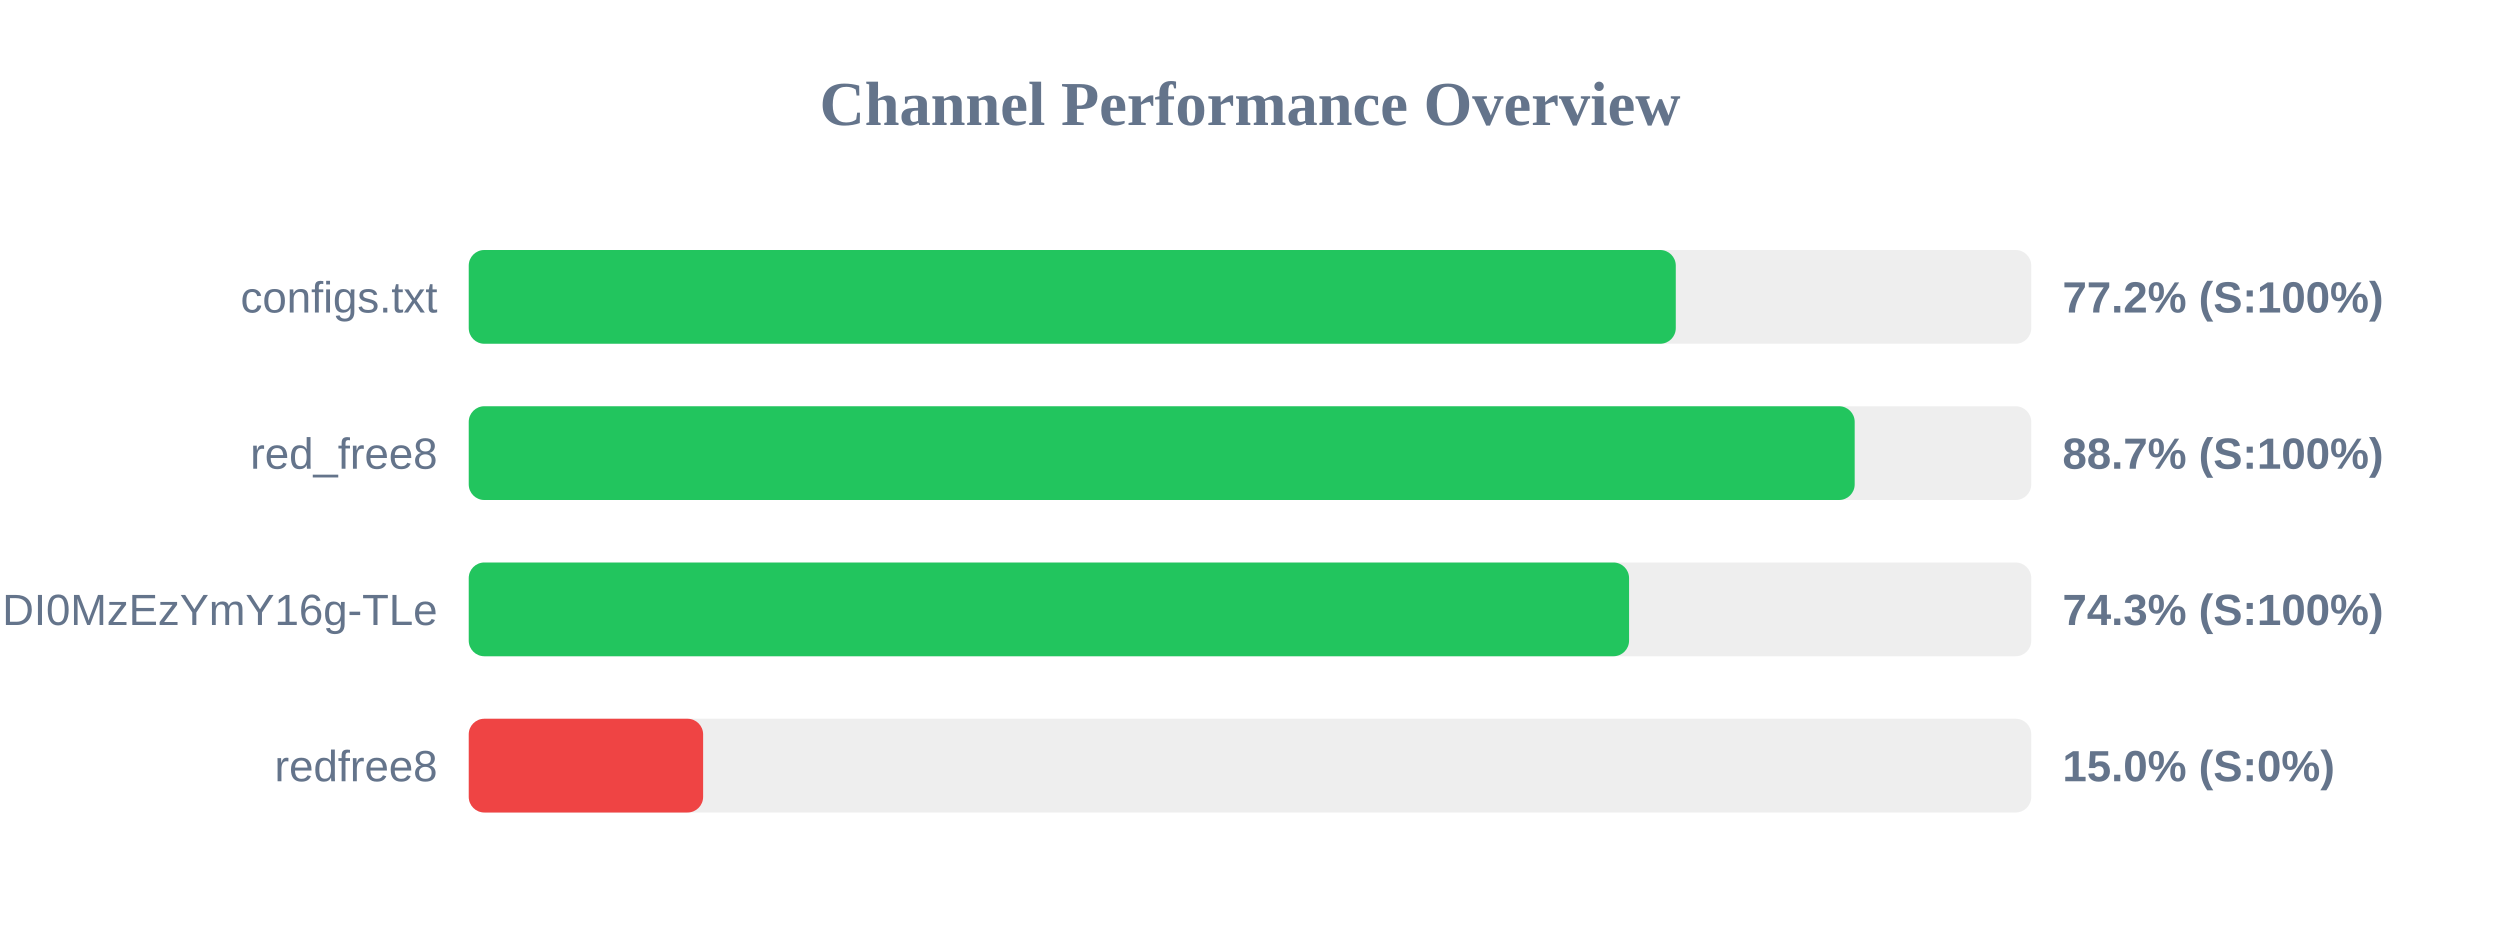
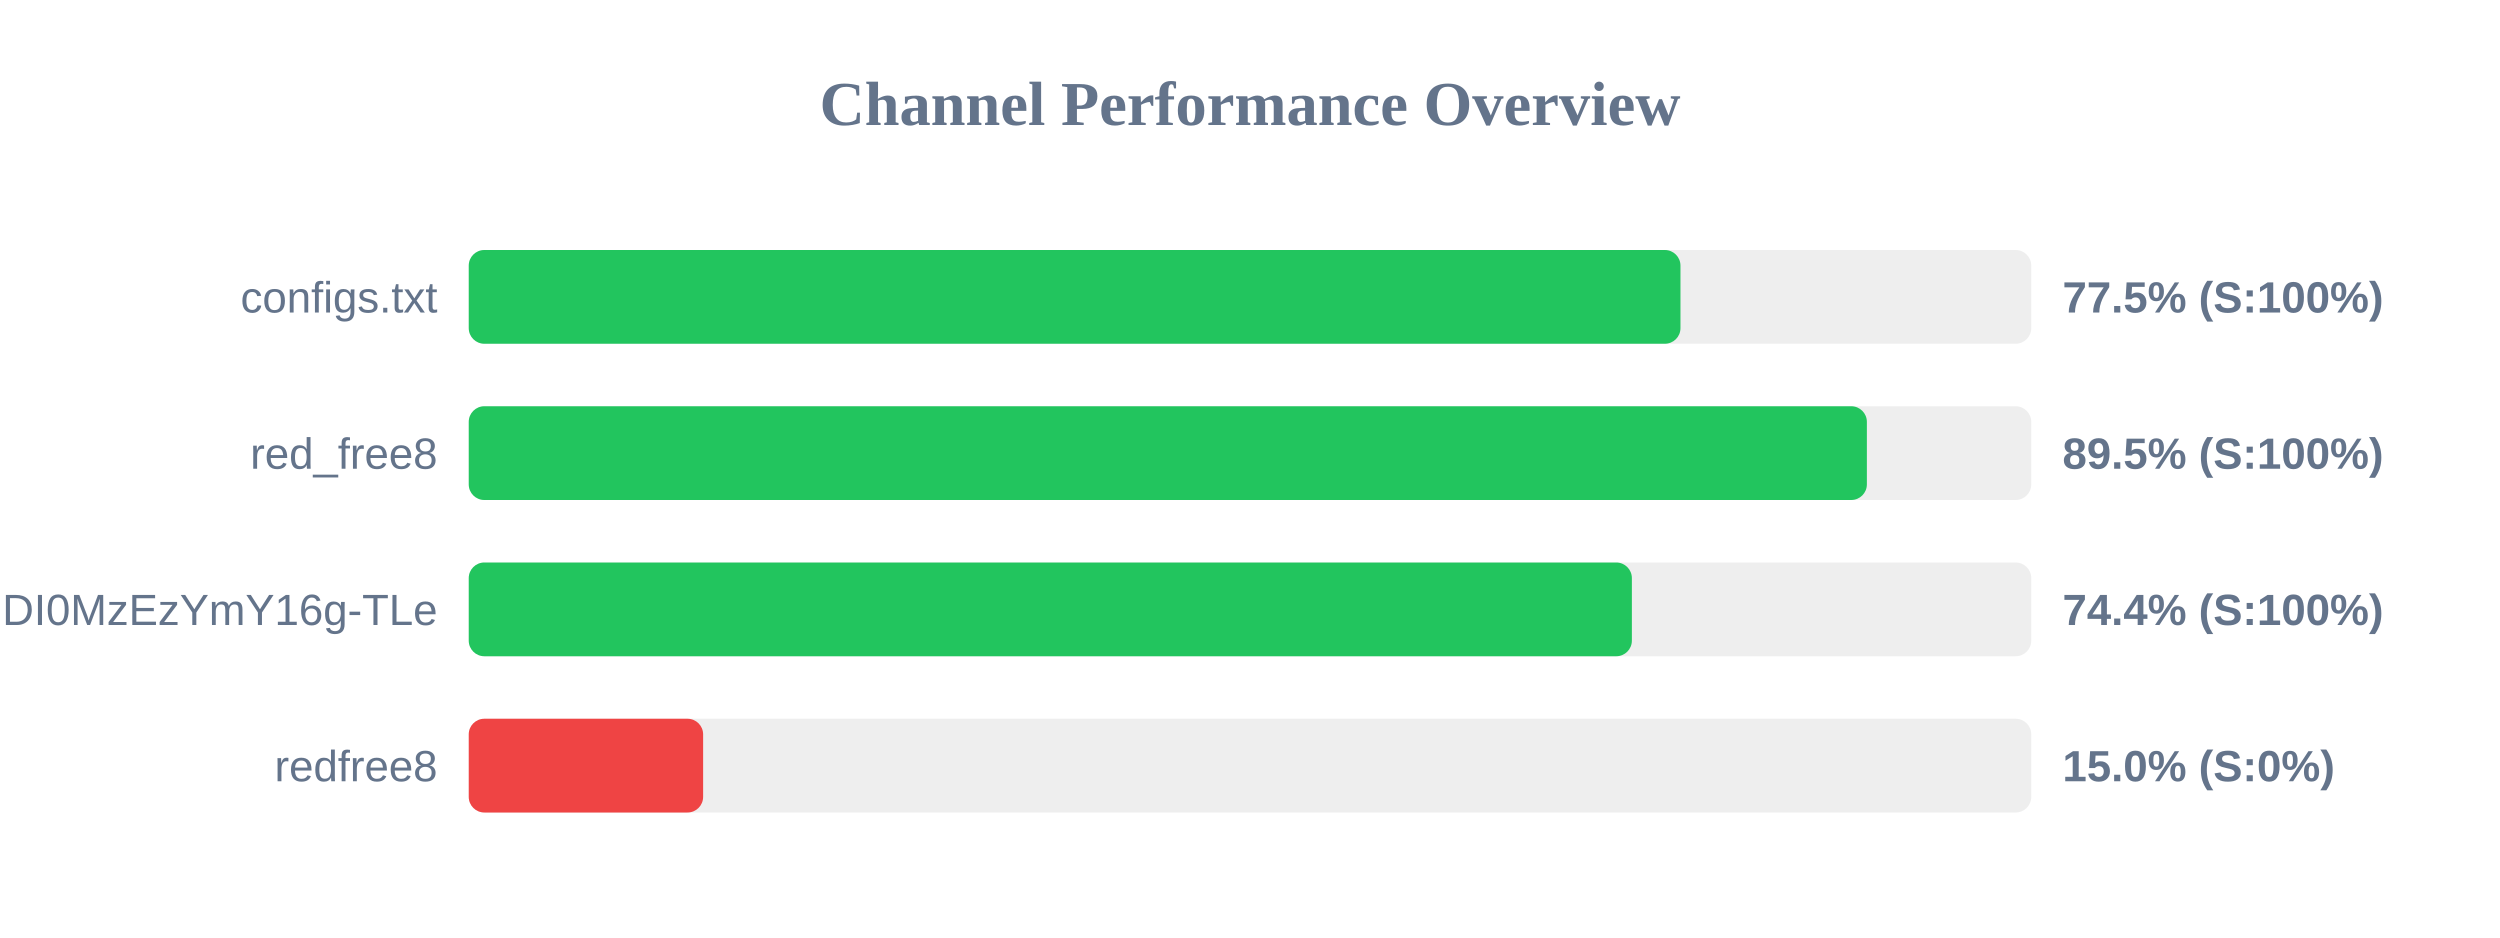
<svg xmlns="http://www.w3.org/2000/svg" width="800" height="300" version="1.1">
  <style>
        .row { font: 14px Arial; fill: #64748b; }
        .score { font: bold 14px Arial; fill: #64748b; }
    </style>
  <text x="400" y="40" text-anchor="middle" font-size="20px" font-weight="bold" fill="#64748b">Channel Performance Overview</text>
  <rect x="150" y="80" width="500" height="30" fill="#eee" rx="5" />
-   <rect x="150" y="80" width="386.25" height="30" fill="#22c55e" rx="5" />
+   <rect x="150" y="80" width="387.75" height="30" fill="#22c55e" rx="5" />
  <text x="140" y="100" text-anchor="end" class="row">configs.txt</text>
-   <text x="660" y="100" text-anchor="start" class="score">77.2% (S:100%)</text>
+   <text x="660" y="100" text-anchor="start" class="score">77.5% (S:100%)</text>
  <rect x="150" y="130" width="500" height="30" fill="#eee" rx="5" />
-   <rect x="150" y="130" width="443.5" height="30" fill="#22c55e" rx="5" />
+   <rect x="150" y="130" width="447.4" height="30" fill="#22c55e" rx="5" />
  <text x="140" y="150" text-anchor="end" class="row">red_free8</text>
-   <text x="660" y="150" text-anchor="start" class="score">88.7% (S:100%)</text>
+   <text x="660" y="150" text-anchor="start" class="score">89.5% (S:100%)</text>
  <rect x="150" y="180" width="500" height="30" fill="#eee" rx="5" />
-   <rect x="150" y="180" width="371.3" height="30" fill="#22c55e" rx="5" />
+   <rect x="150" y="180" width="372.2" height="30" fill="#22c55e" rx="5" />
  <text x="140" y="200" text-anchor="end" class="row">NjEzODY1NDgyOCwxNzQ1NDI0MzEzYmY16g-TLe</text>
-   <text x="660" y="200" text-anchor="start" class="score">74.3% (S:100%)</text>
+   <text x="660" y="200" text-anchor="start" class="score">74.4% (S:100%)</text>
  <rect x="150" y="230" width="500" height="30" fill="#eee" rx="5" />
  <rect x="150" y="230" width="75.0" height="30" fill="#ef4444" rx="5" />
  <text x="140" y="250" text-anchor="end" class="row">redfree8</text>
  <text x="660" y="250" text-anchor="start" class="score">15.0% (S:0%)</text>
</svg>
